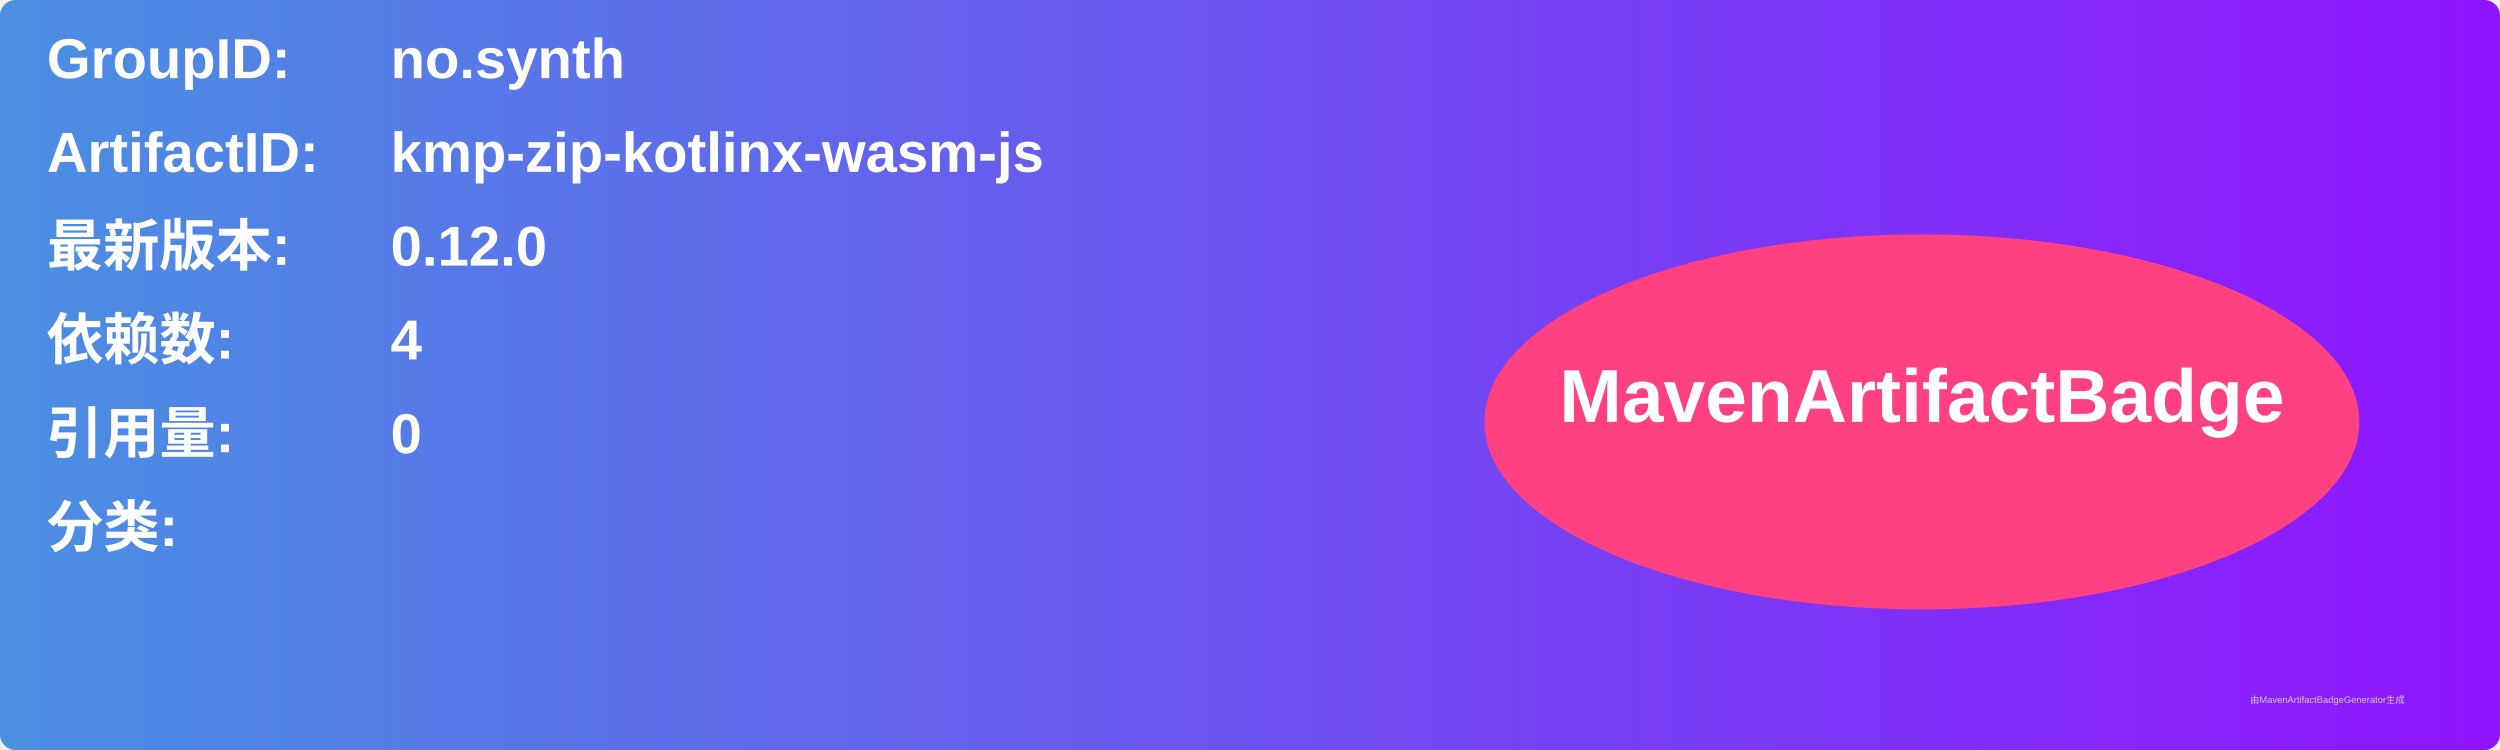
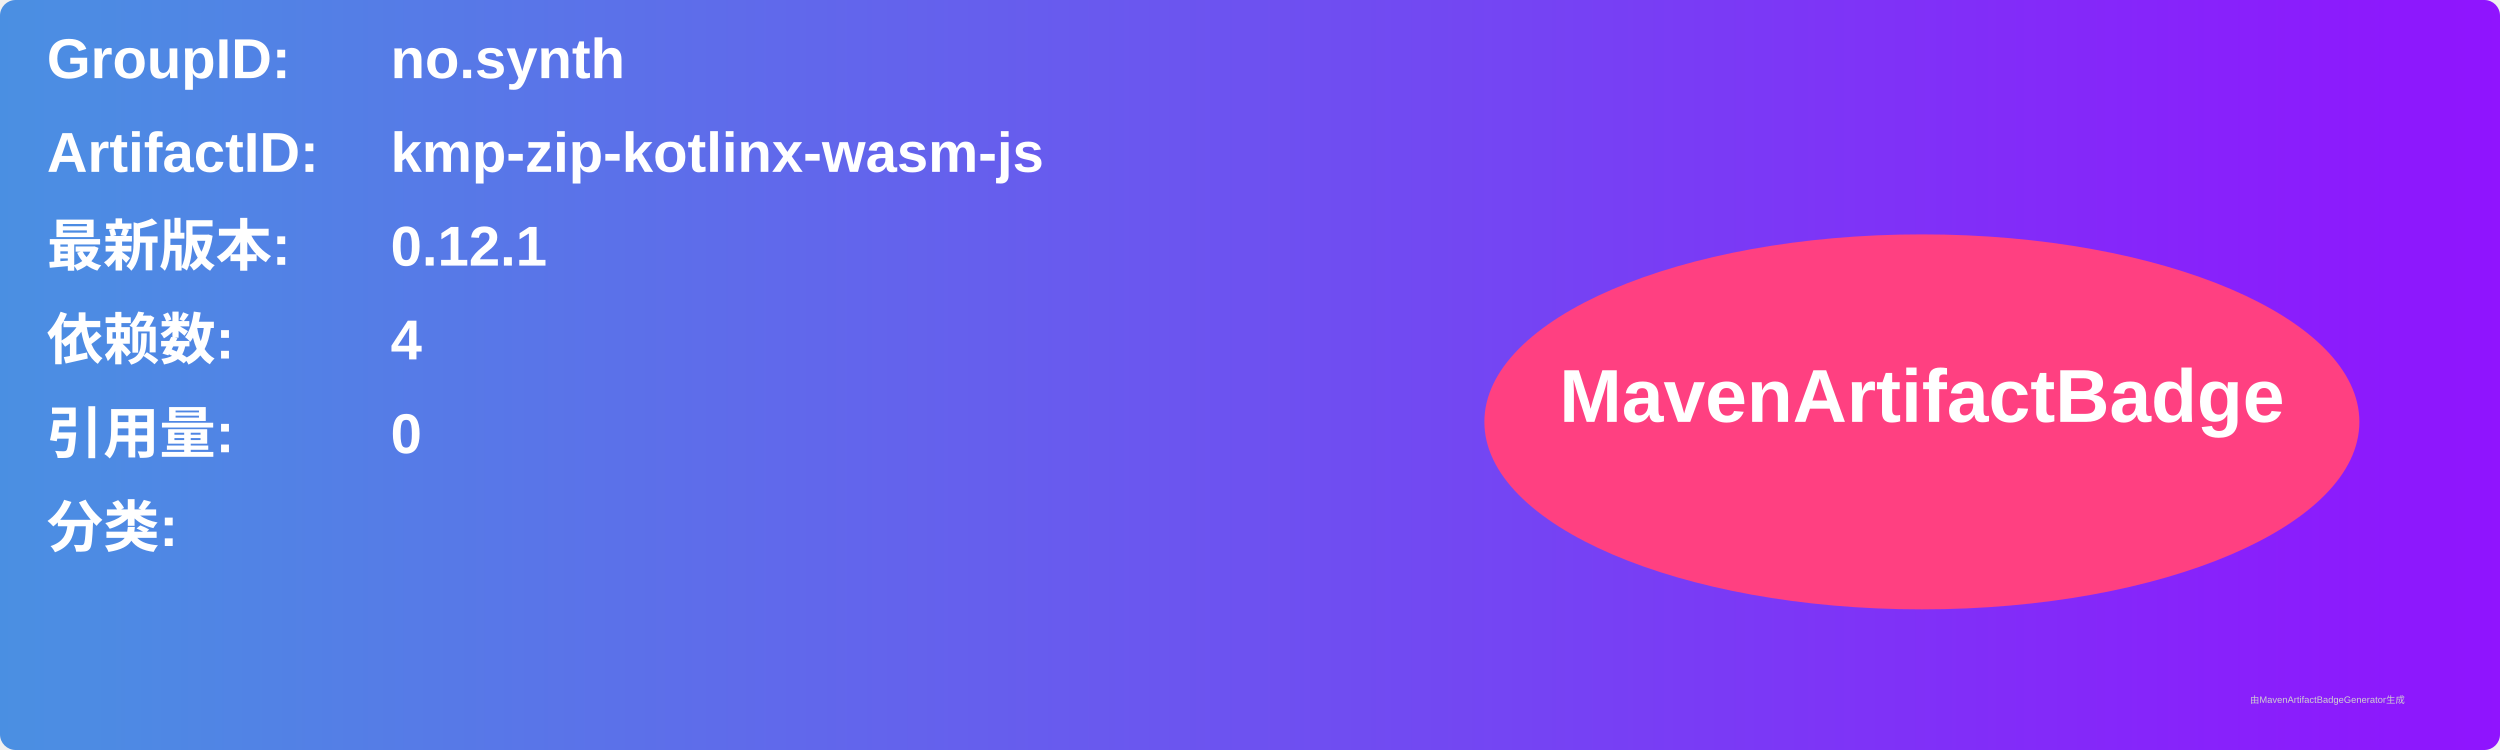
<svg xmlns="http://www.w3.org/2000/svg" width="800" height="240" viewBox="0 0 800 240">
  <linearGradient id="grad" x1="0%" y1="0%" x2="100%" y2="0%">
    <stop offset="0%" stop-color="#4a90e2" />
    <stop offset="100%" stop-color="#9013fe" />
  </linearGradient>
  <rect width="100%" height="100%" rx="5" ry="5" fill="url(#grad)" />
  <g transform="translate(15, 15)">
    <text x="0" y="10" font-family="Arial" font-size="18" fill="white" font-weight="bold" width="260">GroupID:</text>
    <text x="110" y="10" font-family="Arial" font-size="18" fill="white" font-weight="bold" width="460">no.synth</text>
    <text x="0" y="40" font-family="Arial" font-size="18" fill="white" font-weight="bold" width="260">ArtifactID:</text>
    <text x="110" y="40" font-family="Arial" font-size="18" fill="white" font-weight="bold" width="460">kmp-zip-kotlinx-wasm-js</text>
    <text x="0" y="70" font-family="Arial" font-size="18" fill="white" font-weight="bold">最新版本:</text>
    <text x="110" y="70" font-family="Arial" font-size="18" fill="white" font-weight="bold">
-       <tspan font-weight="bold">0.12.0</tspan>
+       <tspan font-weight="bold">0.12.1</tspan>
    </text>
    <text x="0" y="100" font-family="Arial" font-size="18" fill="white" font-weight="bold">依赖数: </text>
    <text x="110" y="100" font-family="Arial" font-size="18" fill="white">
      <tspan font-weight="bold">4</tspan>
    </text>
    <text x="0" y="130" font-family="Arial" font-size="18" fill="white" font-weight="bold">引用量: </text>
    <text x="110" y="130" font-family="Arial" font-size="18" fill="white">
      <tspan font-weight="bold">0</tspan>
    </text>
    <text x="0" y="160" font-family="Arial" font-size="18" fill="white" font-weight="bold">分类:</text>
    <text x="10" y="190" font-family="Arial" font-size="10" fill="white">
      <tspan font-weight="bold" />
    </text>
    <ellipse cx="600" cy="120" rx="140" ry="60" fill="#ff4081" />
    <text x="600" y="120" text-anchor="middle" font-family="Arial" font-size="24" fill="white" font-weight="bold">MavenArtifactBadge</text>
  </g>
  <text x="720" y="225" font-family="Arial" font-size="3" fill="#d0d0d0">由MavenArtifactBadgeGenerator生成</text>
</svg>
